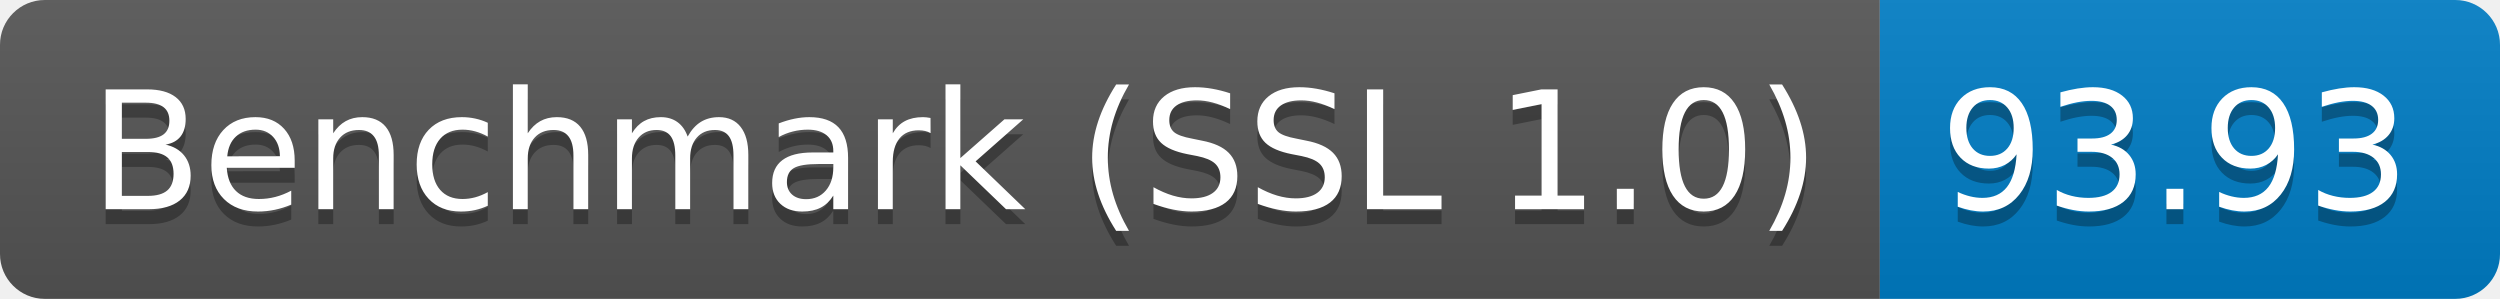
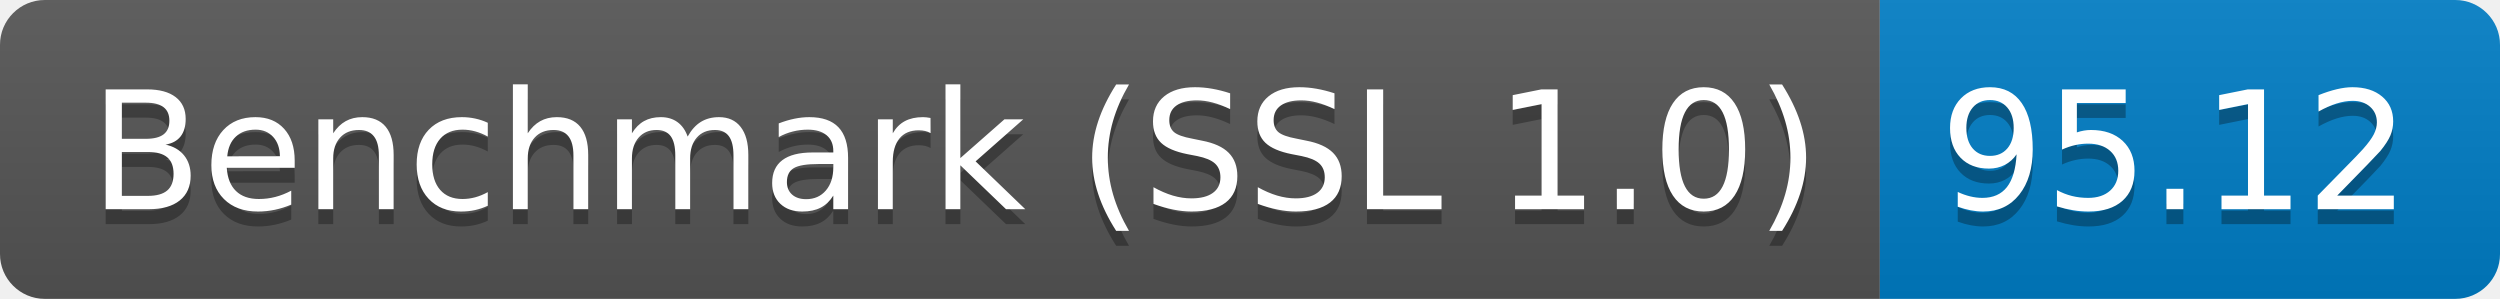
<svg xmlns="http://www.w3.org/2000/svg" height="20" width="167.3">
  <linearGradient id="smooth" x2="0" y2="100%">
    <stop offset="0" stop-color="#bbb" stop-opacity=".1" />
    <stop offset="1" stop-opacity=".1" />
  </linearGradient>
  <clipPath id="round">
    <rect fill="#fff" height="20" rx="3" width="167.3" />
  </clipPath>
  <g clip-path="url(#round)">
    <rect fill="#555" height="20" width="125.8" />
    <rect fill="#007ec6" height="20" width="41.5" x="125.8" />
    <rect fill="url(#smooth)" height="20" width="167.3" />
  </g>
  <g fill="#fff" font-family="DejaVu Sans,Verdana,Geneva,sans-serif" font-size="110" text-anchor="middle">
    <text fill="#010101" fill-opacity=".3" lengthAdjust="spacing" textLength="1158.0" transform="scale(0.1)" x="639.0" y="150">Benchmark (SSL 1.0)</text>
    <text lengthAdjust="spacing" textLength="1158.0" transform="scale(0.1)" x="639.0" y="140">Benchmark (SSL 1.0)</text>
-     <text fill="#010101" fill-opacity=".3" lengthAdjust="spacing" textLength="315.0" transform="scale(0.1)" x="1455.5" y="150">93.93</text>
-     <text lengthAdjust="spacing" textLength="315.0" transform="scale(0.1)" x="1455.5" y="140">93.93</text>
+     <text fill="#010101" fill-opacity=".3" lengthAdjust="spacing" textLength="315.0" transform="scale(0.1)" x="1455.5" y="150">95.12</text>
+     <text lengthAdjust="spacing" textLength="315.0" transform="scale(0.1)" x="1455.5" y="140">95.12</text>
  </g>
</svg>
